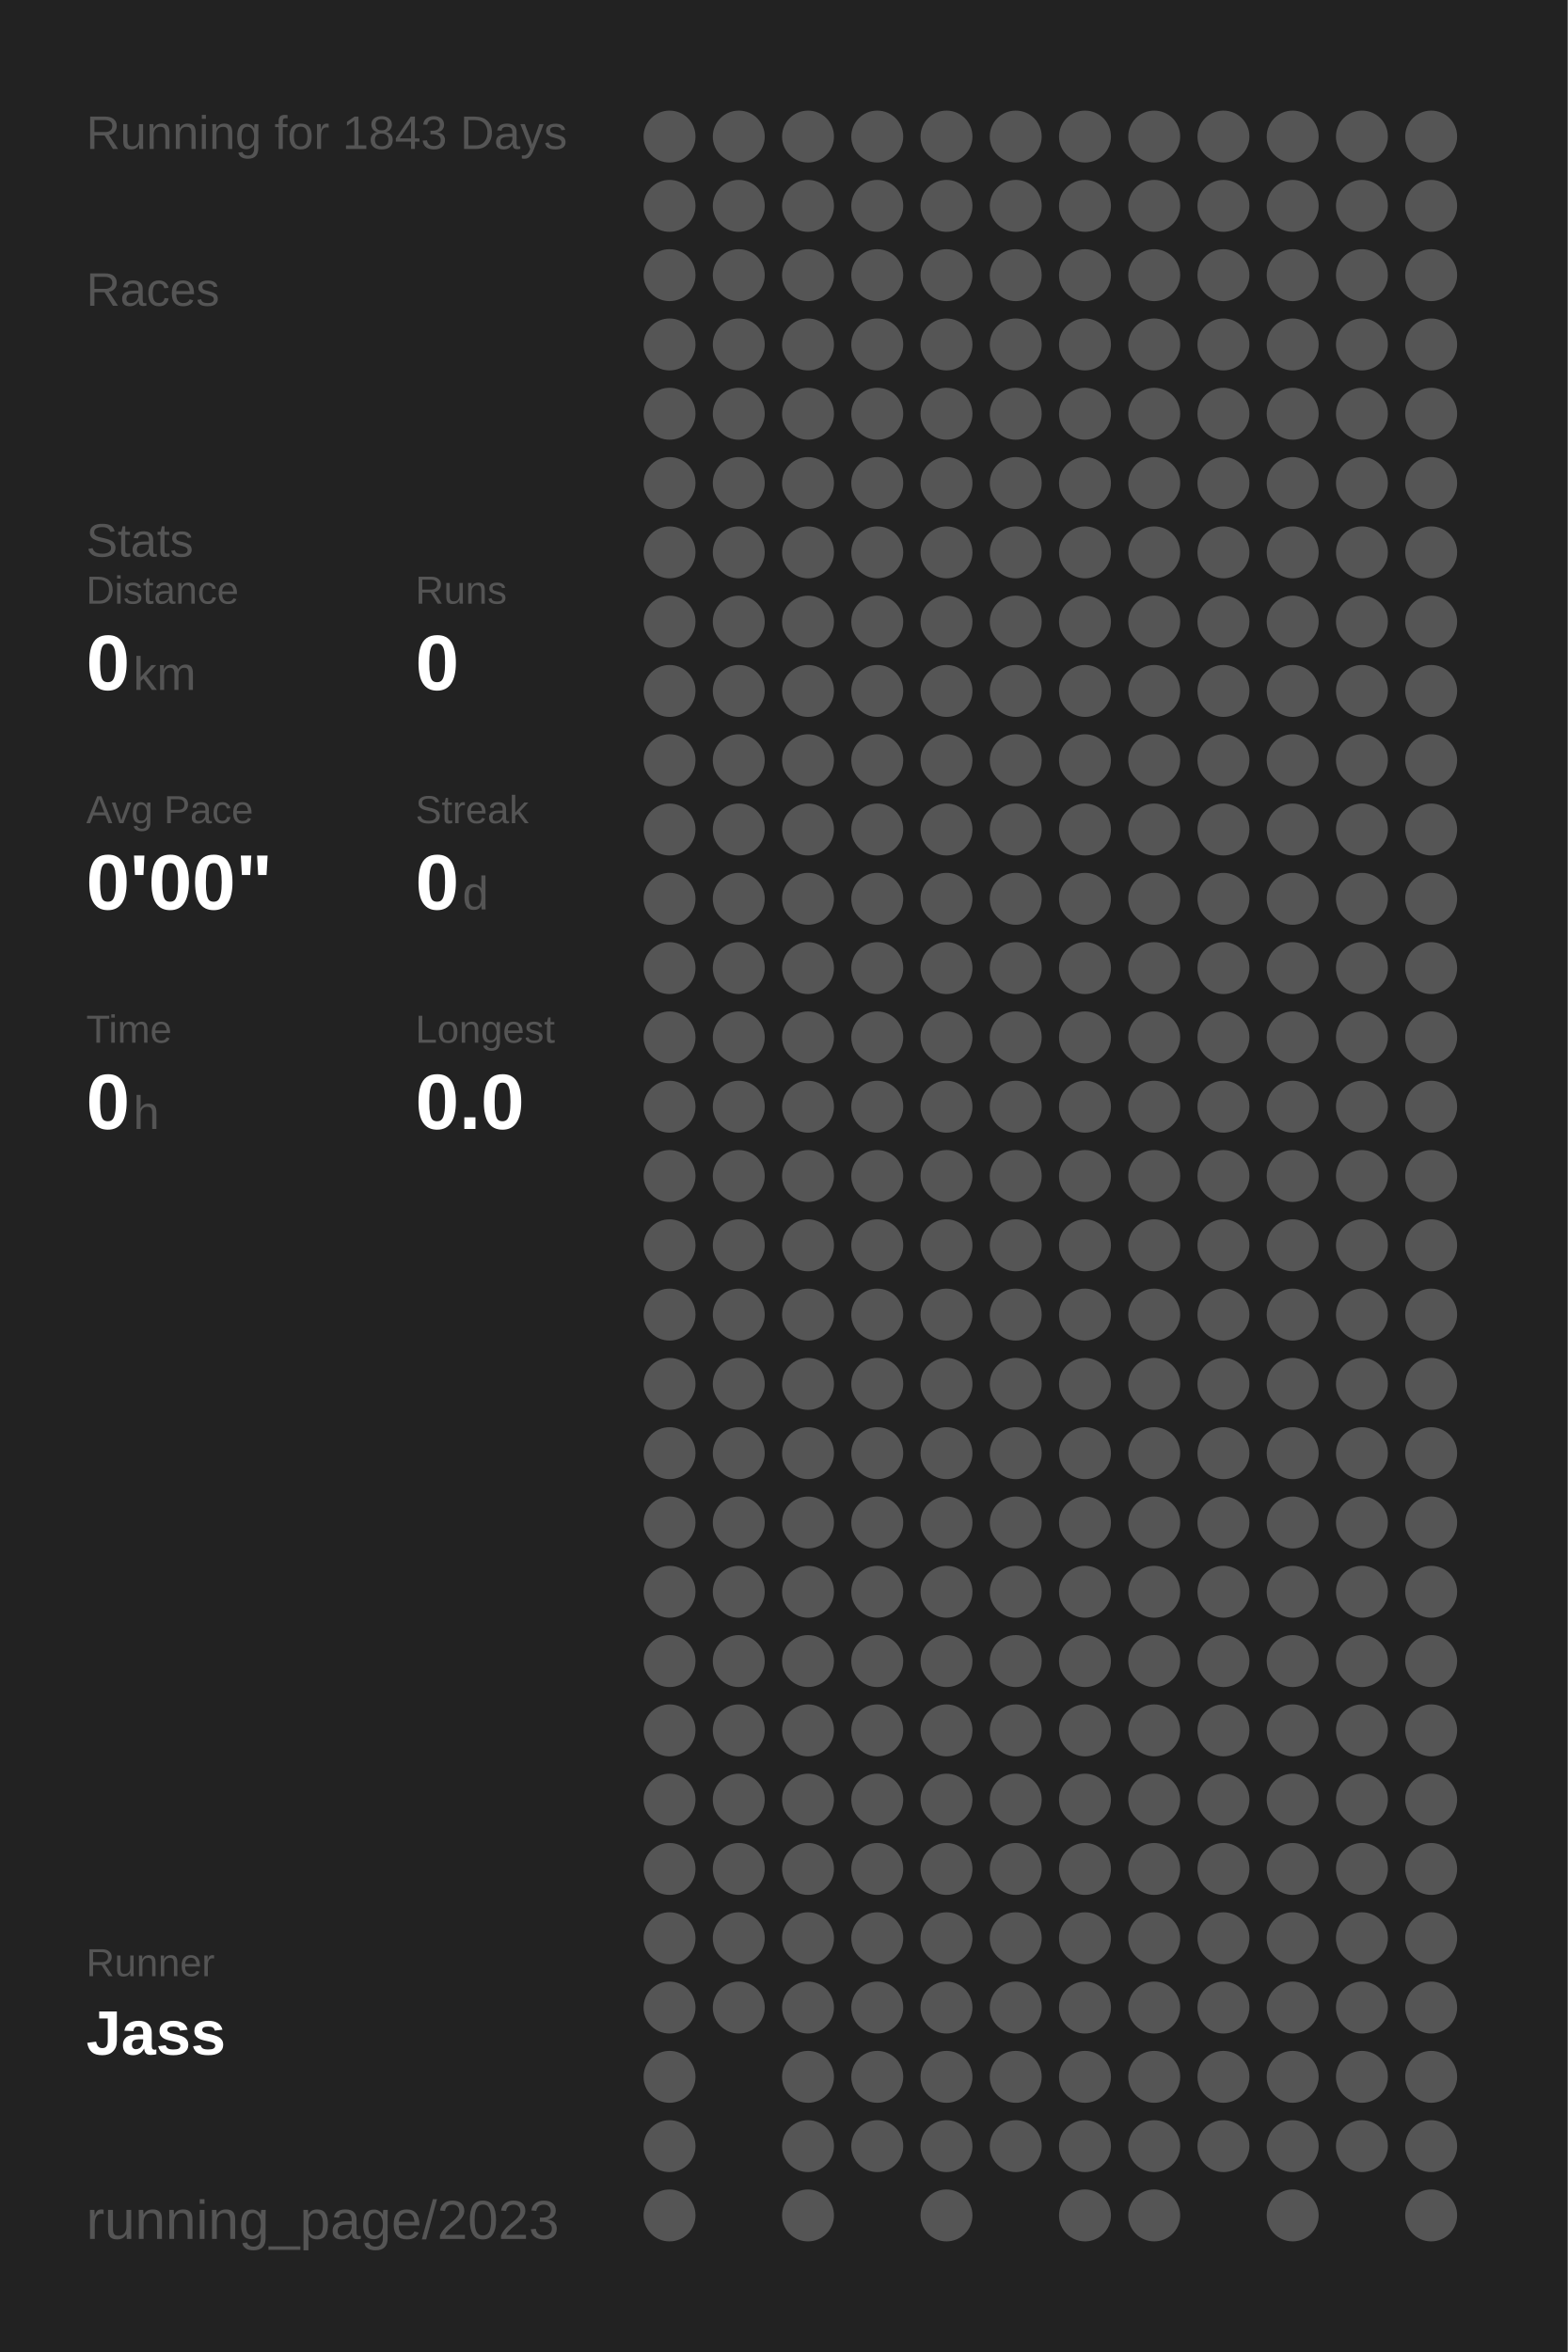
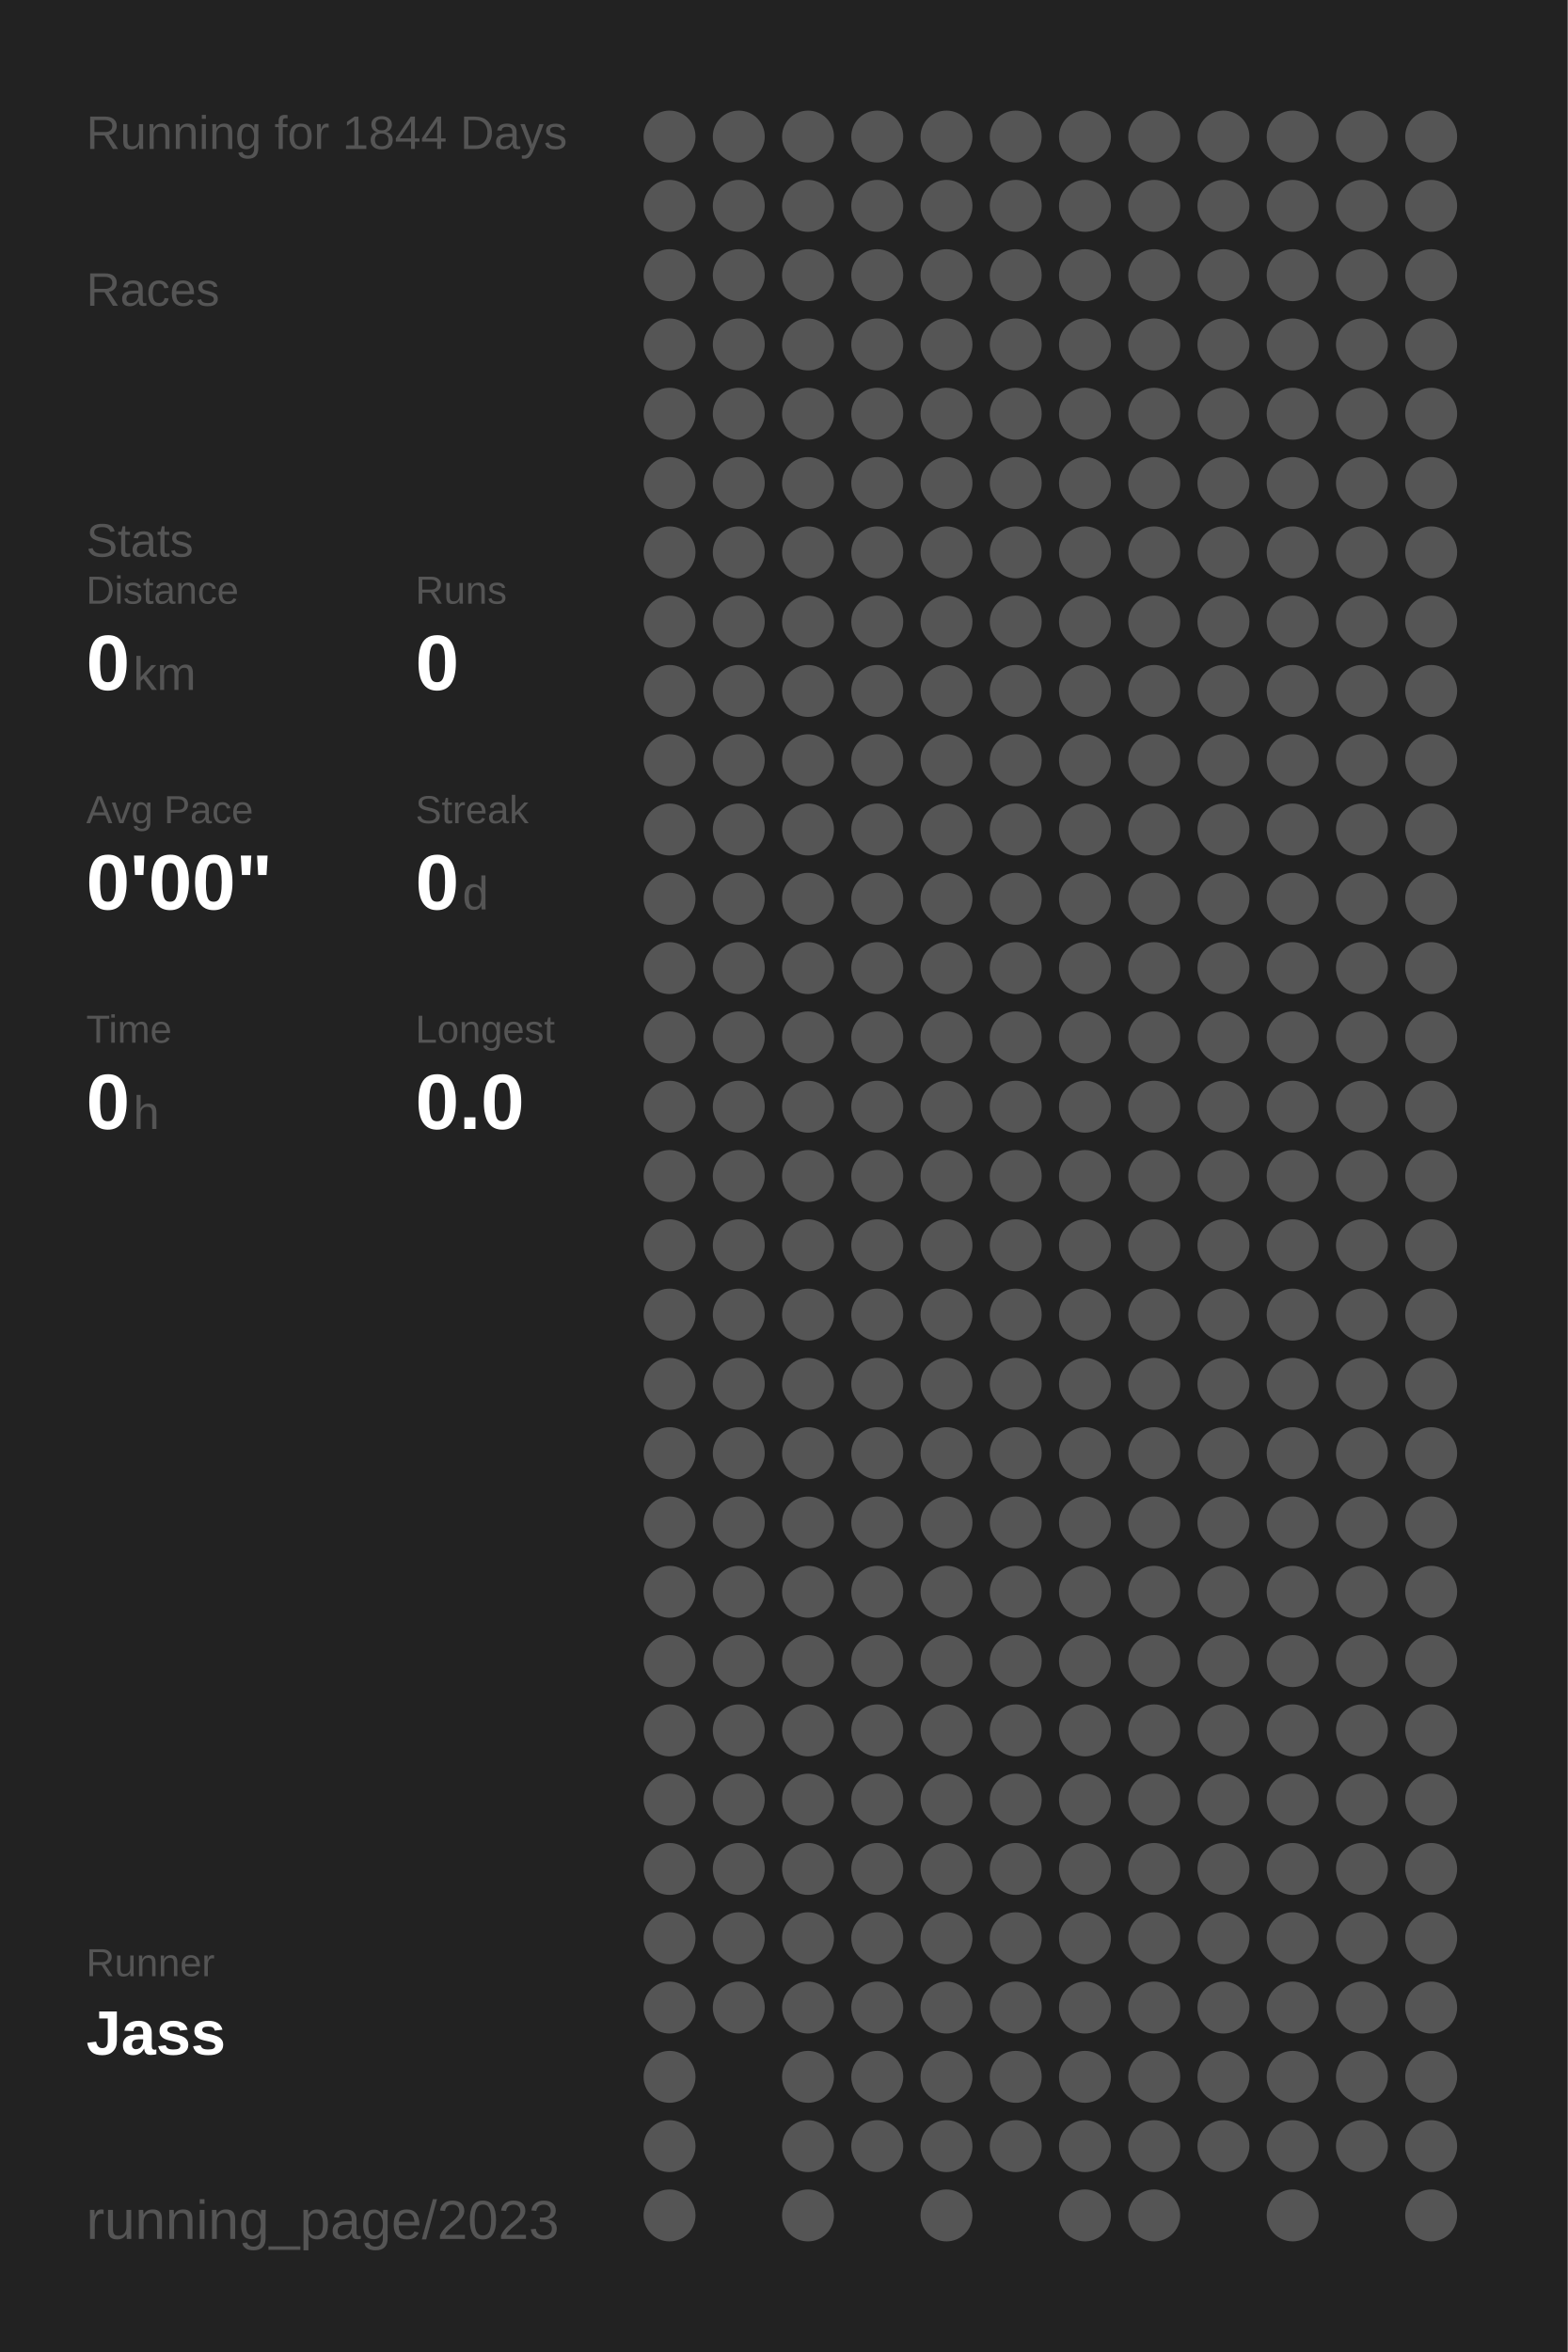
<svg xmlns="http://www.w3.org/2000/svg" baseProfile="full" height="300mm" version="1.1" viewBox="0,0,200,300" width="200mm">
  <defs />
  <rect fill="#222222" height="300" width="200" x="0" y="0" />
-   <text fill="#555555" style="font-size:6px; font-family:Arial;" x="11" y="19">Running for 1843 Days</text>
+   <text fill="#555555" style="font-size:6px; font-family:Arial;" x="11" y="19">Running for 1844 Days</text>
  <text fill="#555555" style="font-size:6px; font-family:Arial;" x="11" y="39">Races</text>
  <text fill="#555555" style="font-size:6px; font-family:Arial;" x="11" y="71">Stats</text>
  <text fill="#555555" style="font-size:5px; font-family:Arial;" x="11" y="77">Distance</text>
  <text fill="#FFFFFF" style="font-size:10px; font-family:Arial; font-weight:bold;" x="11" y="88">0</text>
  <text fill="#555555" style="font-size:6px; font-family:Arial;" x="17" y="88">km</text>
  <text fill="#555555" style="font-size:5px; font-family:Arial;" x="53" y="77">Runs</text>
  <text fill="#FFFFFF" style="font-size:10px; font-family:Arial; font-weight:bold;" x="53" y="88">0</text>
  <text fill="#555555" style="font-size:5px; font-family:Arial;" x="11" y="105">Avg Pace</text>
  <text fill="#FFFFFF" style="font-size:10px; font-family:Arial; font-weight:bold;" x="11" y="116">0'00"</text>
  <text fill="#555555" style="font-size:5px; font-family:Arial;" x="53" y="105">Streak</text>
  <text fill="#FFFFFF" style="font-size:10px; font-family:Arial; font-weight:bold;" x="53" y="116">0</text>
  <text fill="#555555" style="font-size:6px; font-family:Arial;" x="59" y="116">d</text>
  <text fill="#555555" style="font-size:5px; font-family:Arial;" x="11" y="133">Time</text>
  <text fill="#FFFFFF" style="font-size:10px; font-family:Arial; font-weight:bold;" x="11" y="144">0</text>
  <text fill="#555555" style="font-size:6px; font-family:Arial;" x="17" y="144">h</text>
  <text fill="#555555" style="font-size:5px; font-family:Arial;" x="53" y="133">Longest</text>
  <text fill="#FFFFFF" style="font-size:10px; font-family:Arial; font-weight:bold;" x="53" y="144">0.0</text>
  <text fill="#555555" style="font-size:5px; font-family:Arial;" x="11" y="252.065">Runner</text>
  <text fill="#FFFFFF" style="font-size:8px; font-family:Arial; font-weight:bold;" x="11" y="262.065">Jass</text>
  <text fill="#555555" style="font-size:7px; font-family:Arial;" x="11" y="285.581">running_page/2023</text>
  <circle cx="85.417" cy="17.419" fill="#555555" r="3.312" />
  <circle cx="85.417" cy="26.258" fill="#555555" r="3.312" />
  <circle cx="85.417" cy="35.097" fill="#555555" r="3.312" />
  <circle cx="85.417" cy="43.935" fill="#555555" r="3.312" />
  <circle cx="85.417" cy="52.774" fill="#555555" r="3.312" />
  <circle cx="85.417" cy="61.613" fill="#555555" r="3.312" />
  <circle cx="85.417" cy="70.452" fill="#555555" r="3.312" />
  <circle cx="85.417" cy="79.29" fill="#555555" r="3.312" />
  <circle cx="85.417" cy="88.129" fill="#555555" r="3.312" />
  <circle cx="85.417" cy="96.968" fill="#555555" r="3.312" />
  <circle cx="85.417" cy="105.806" fill="#555555" r="3.312" />
  <circle cx="85.417" cy="114.645" fill="#555555" r="3.312" />
  <circle cx="85.417" cy="123.484" fill="#555555" r="3.312" />
  <circle cx="85.417" cy="132.323" fill="#555555" r="3.312" />
  <circle cx="85.417" cy="141.161" fill="#555555" r="3.312" />
  <circle cx="85.417" cy="150" fill="#555555" r="3.312" />
  <circle cx="85.417" cy="158.839" fill="#555555" r="3.312" />
  <circle cx="85.417" cy="167.677" fill="#555555" r="3.312" />
  <circle cx="85.417" cy="176.516" fill="#555555" r="3.312" />
  <circle cx="85.417" cy="185.355" fill="#555555" r="3.312" />
  <circle cx="85.417" cy="194.194" fill="#555555" r="3.312" />
  <circle cx="85.417" cy="203.032" fill="#555555" r="3.312" />
  <circle cx="85.417" cy="211.871" fill="#555555" r="3.312" />
  <circle cx="85.417" cy="220.71" fill="#555555" r="3.312" />
  <circle cx="85.417" cy="229.548" fill="#555555" r="3.312" />
  <circle cx="85.417" cy="238.387" fill="#555555" r="3.312" />
  <circle cx="85.417" cy="247.226" fill="#555555" r="3.312" />
  <circle cx="85.417" cy="256.065" fill="#555555" r="3.312" />
  <circle cx="85.417" cy="264.903" fill="#555555" r="3.312" />
  <circle cx="85.417" cy="273.742" fill="#555555" r="3.312" />
  <circle cx="85.417" cy="282.581" fill="#555555" r="3.312" />
  <circle cx="94.25" cy="17.419" fill="#555555" r="3.312" />
  <circle cx="94.25" cy="26.258" fill="#555555" r="3.312" />
  <circle cx="94.25" cy="35.097" fill="#555555" r="3.312" />
  <circle cx="94.25" cy="43.935" fill="#555555" r="3.312" />
  <circle cx="94.25" cy="52.774" fill="#555555" r="3.312" />
  <circle cx="94.25" cy="61.613" fill="#555555" r="3.312" />
  <circle cx="94.25" cy="70.452" fill="#555555" r="3.312" />
  <circle cx="94.25" cy="79.29" fill="#555555" r="3.312" />
  <circle cx="94.25" cy="88.129" fill="#555555" r="3.312" />
  <circle cx="94.25" cy="96.968" fill="#555555" r="3.312" />
  <circle cx="94.25" cy="105.806" fill="#555555" r="3.312" />
  <circle cx="94.25" cy="114.645" fill="#555555" r="3.312" />
  <circle cx="94.25" cy="123.484" fill="#555555" r="3.312" />
  <circle cx="94.25" cy="132.323" fill="#555555" r="3.312" />
  <circle cx="94.25" cy="141.161" fill="#555555" r="3.312" />
  <circle cx="94.25" cy="150" fill="#555555" r="3.312" />
  <circle cx="94.25" cy="158.839" fill="#555555" r="3.312" />
  <circle cx="94.25" cy="167.677" fill="#555555" r="3.312" />
  <circle cx="94.25" cy="176.516" fill="#555555" r="3.312" />
  <circle cx="94.25" cy="185.355" fill="#555555" r="3.312" />
  <circle cx="94.25" cy="194.194" fill="#555555" r="3.312" />
  <circle cx="94.25" cy="203.032" fill="#555555" r="3.312" />
  <circle cx="94.25" cy="211.871" fill="#555555" r="3.312" />
  <circle cx="94.25" cy="220.71" fill="#555555" r="3.312" />
  <circle cx="94.25" cy="229.548" fill="#555555" r="3.312" />
  <circle cx="94.25" cy="238.387" fill="#555555" r="3.312" />
  <circle cx="94.25" cy="247.226" fill="#555555" r="3.312" />
  <circle cx="94.25" cy="256.065" fill="#555555" r="3.312" />
  <circle cx="103.083" cy="17.419" fill="#555555" r="3.312" />
  <circle cx="103.083" cy="26.258" fill="#555555" r="3.312" />
  <circle cx="103.083" cy="35.097" fill="#555555" r="3.312" />
  <circle cx="103.083" cy="43.935" fill="#555555" r="3.312" />
  <circle cx="103.083" cy="52.774" fill="#555555" r="3.312" />
  <circle cx="103.083" cy="61.613" fill="#555555" r="3.312" />
  <circle cx="103.083" cy="70.452" fill="#555555" r="3.312" />
  <circle cx="103.083" cy="79.29" fill="#555555" r="3.312" />
  <circle cx="103.083" cy="88.129" fill="#555555" r="3.312" />
  <circle cx="103.083" cy="96.968" fill="#555555" r="3.312" />
  <circle cx="103.083" cy="105.806" fill="#555555" r="3.312" />
  <circle cx="103.083" cy="114.645" fill="#555555" r="3.312" />
  <circle cx="103.083" cy="123.484" fill="#555555" r="3.312" />
  <circle cx="103.083" cy="132.323" fill="#555555" r="3.312" />
  <circle cx="103.083" cy="141.161" fill="#555555" r="3.312" />
  <circle cx="103.083" cy="150" fill="#555555" r="3.312" />
  <circle cx="103.083" cy="158.839" fill="#555555" r="3.312" />
  <circle cx="103.083" cy="167.677" fill="#555555" r="3.312" />
  <circle cx="103.083" cy="176.516" fill="#555555" r="3.312" />
  <circle cx="103.083" cy="185.355" fill="#555555" r="3.312" />
  <circle cx="103.083" cy="194.194" fill="#555555" r="3.312" />
  <circle cx="103.083" cy="203.032" fill="#555555" r="3.312" />
  <circle cx="103.083" cy="211.871" fill="#555555" r="3.312" />
  <circle cx="103.083" cy="220.71" fill="#555555" r="3.312" />
  <circle cx="103.083" cy="229.548" fill="#555555" r="3.312" />
  <circle cx="103.083" cy="238.387" fill="#555555" r="3.312" />
  <circle cx="103.083" cy="247.226" fill="#555555" r="3.312" />
  <circle cx="103.083" cy="256.065" fill="#555555" r="3.312" />
  <circle cx="103.083" cy="264.903" fill="#555555" r="3.312" />
  <circle cx="103.083" cy="273.742" fill="#555555" r="3.312" />
  <circle cx="103.083" cy="282.581" fill="#555555" r="3.312" />
  <circle cx="111.917" cy="17.419" fill="#555555" r="3.312" />
  <circle cx="111.917" cy="26.258" fill="#555555" r="3.312" />
  <circle cx="111.917" cy="35.097" fill="#555555" r="3.312" />
  <circle cx="111.917" cy="43.935" fill="#555555" r="3.312" />
  <circle cx="111.917" cy="52.774" fill="#555555" r="3.312" />
  <circle cx="111.917" cy="61.613" fill="#555555" r="3.312" />
  <circle cx="111.917" cy="70.452" fill="#555555" r="3.312" />
  <circle cx="111.917" cy="79.29" fill="#555555" r="3.312" />
  <circle cx="111.917" cy="88.129" fill="#555555" r="3.312" />
  <circle cx="111.917" cy="96.968" fill="#555555" r="3.312" />
  <circle cx="111.917" cy="105.806" fill="#555555" r="3.312" />
  <circle cx="111.917" cy="114.645" fill="#555555" r="3.312" />
  <circle cx="111.917" cy="123.484" fill="#555555" r="3.312" />
  <circle cx="111.917" cy="132.323" fill="#555555" r="3.312" />
  <circle cx="111.917" cy="141.161" fill="#555555" r="3.312" />
  <circle cx="111.917" cy="150" fill="#555555" r="3.312" />
  <circle cx="111.917" cy="158.839" fill="#555555" r="3.312" />
  <circle cx="111.917" cy="167.677" fill="#555555" r="3.312" />
  <circle cx="111.917" cy="176.516" fill="#555555" r="3.312" />
  <circle cx="111.917" cy="185.355" fill="#555555" r="3.312" />
  <circle cx="111.917" cy="194.194" fill="#555555" r="3.312" />
  <circle cx="111.917" cy="203.032" fill="#555555" r="3.312" />
  <circle cx="111.917" cy="211.871" fill="#555555" r="3.312" />
  <circle cx="111.917" cy="220.71" fill="#555555" r="3.312" />
  <circle cx="111.917" cy="229.548" fill="#555555" r="3.312" />
  <circle cx="111.917" cy="238.387" fill="#555555" r="3.312" />
  <circle cx="111.917" cy="247.226" fill="#555555" r="3.312" />
  <circle cx="111.917" cy="256.065" fill="#555555" r="3.312" />
  <circle cx="111.917" cy="264.903" fill="#555555" r="3.312" />
  <circle cx="111.917" cy="273.742" fill="#555555" r="3.312" />
  <circle cx="120.75" cy="17.419" fill="#555555" r="3.312" />
  <circle cx="120.75" cy="26.258" fill="#555555" r="3.312" />
  <circle cx="120.75" cy="35.097" fill="#555555" r="3.312" />
  <circle cx="120.75" cy="43.935" fill="#555555" r="3.312" />
  <circle cx="120.75" cy="52.774" fill="#555555" r="3.312" />
  <circle cx="120.75" cy="61.613" fill="#555555" r="3.312" />
  <circle cx="120.75" cy="70.452" fill="#555555" r="3.312" />
  <circle cx="120.75" cy="79.29" fill="#555555" r="3.312" />
  <circle cx="120.75" cy="88.129" fill="#555555" r="3.312" />
  <circle cx="120.75" cy="96.968" fill="#555555" r="3.312" />
  <circle cx="120.75" cy="105.806" fill="#555555" r="3.312" />
  <circle cx="120.75" cy="114.645" fill="#555555" r="3.312" />
  <circle cx="120.75" cy="123.484" fill="#555555" r="3.312" />
  <circle cx="120.75" cy="132.323" fill="#555555" r="3.312" />
  <circle cx="120.75" cy="141.161" fill="#555555" r="3.312" />
  <circle cx="120.75" cy="150" fill="#555555" r="3.312" />
  <circle cx="120.75" cy="158.839" fill="#555555" r="3.312" />
  <circle cx="120.75" cy="167.677" fill="#555555" r="3.312" />
  <circle cx="120.75" cy="176.516" fill="#555555" r="3.312" />
  <circle cx="120.75" cy="185.355" fill="#555555" r="3.312" />
  <circle cx="120.75" cy="194.194" fill="#555555" r="3.312" />
  <circle cx="120.75" cy="203.032" fill="#555555" r="3.312" />
  <circle cx="120.75" cy="211.871" fill="#555555" r="3.312" />
  <circle cx="120.75" cy="220.71" fill="#555555" r="3.312" />
  <circle cx="120.75" cy="229.548" fill="#555555" r="3.312" />
  <circle cx="120.75" cy="238.387" fill="#555555" r="3.312" />
  <circle cx="120.75" cy="247.226" fill="#555555" r="3.312" />
  <circle cx="120.75" cy="256.065" fill="#555555" r="3.312" />
  <circle cx="120.75" cy="264.903" fill="#555555" r="3.312" />
  <circle cx="120.75" cy="273.742" fill="#555555" r="3.312" />
  <circle cx="120.75" cy="282.581" fill="#555555" r="3.312" />
  <circle cx="129.583" cy="17.419" fill="#555555" r="3.312" />
  <circle cx="129.583" cy="26.258" fill="#555555" r="3.312" />
  <circle cx="129.583" cy="35.097" fill="#555555" r="3.312" />
  <circle cx="129.583" cy="43.935" fill="#555555" r="3.312" />
  <circle cx="129.583" cy="52.774" fill="#555555" r="3.312" />
  <circle cx="129.583" cy="61.613" fill="#555555" r="3.312" />
  <circle cx="129.583" cy="70.452" fill="#555555" r="3.312" />
  <circle cx="129.583" cy="79.29" fill="#555555" r="3.312" />
  <circle cx="129.583" cy="88.129" fill="#555555" r="3.312" />
  <circle cx="129.583" cy="96.968" fill="#555555" r="3.312" />
  <circle cx="129.583" cy="105.806" fill="#555555" r="3.312" />
  <circle cx="129.583" cy="114.645" fill="#555555" r="3.312" />
  <circle cx="129.583" cy="123.484" fill="#555555" r="3.312" />
  <circle cx="129.583" cy="132.323" fill="#555555" r="3.312" />
  <circle cx="129.583" cy="141.161" fill="#555555" r="3.312" />
  <circle cx="129.583" cy="150" fill="#555555" r="3.312" />
  <circle cx="129.583" cy="158.839" fill="#555555" r="3.312" />
  <circle cx="129.583" cy="167.677" fill="#555555" r="3.312" />
  <circle cx="129.583" cy="176.516" fill="#555555" r="3.312" />
  <circle cx="129.583" cy="185.355" fill="#555555" r="3.312" />
  <circle cx="129.583" cy="194.194" fill="#555555" r="3.312" />
  <circle cx="129.583" cy="203.032" fill="#555555" r="3.312" />
  <circle cx="129.583" cy="211.871" fill="#555555" r="3.312" />
  <circle cx="129.583" cy="220.71" fill="#555555" r="3.312" />
  <circle cx="129.583" cy="229.548" fill="#555555" r="3.312" />
  <circle cx="129.583" cy="238.387" fill="#555555" r="3.312" />
  <circle cx="129.583" cy="247.226" fill="#555555" r="3.312" />
  <circle cx="129.583" cy="256.065" fill="#555555" r="3.312" />
  <circle cx="129.583" cy="264.903" fill="#555555" r="3.312" />
  <circle cx="129.583" cy="273.742" fill="#555555" r="3.312" />
  <circle cx="138.417" cy="17.419" fill="#555555" r="3.312" />
  <circle cx="138.417" cy="26.258" fill="#555555" r="3.312" />
  <circle cx="138.417" cy="35.097" fill="#555555" r="3.312" />
  <circle cx="138.417" cy="43.935" fill="#555555" r="3.312" />
  <circle cx="138.417" cy="52.774" fill="#555555" r="3.312" />
  <circle cx="138.417" cy="61.613" fill="#555555" r="3.312" />
  <circle cx="138.417" cy="70.452" fill="#555555" r="3.312" />
  <circle cx="138.417" cy="79.29" fill="#555555" r="3.312" />
  <circle cx="138.417" cy="88.129" fill="#555555" r="3.312" />
  <circle cx="138.417" cy="96.968" fill="#555555" r="3.312" />
  <circle cx="138.417" cy="105.806" fill="#555555" r="3.312" />
  <circle cx="138.417" cy="114.645" fill="#555555" r="3.312" />
  <circle cx="138.417" cy="123.484" fill="#555555" r="3.312" />
  <circle cx="138.417" cy="132.323" fill="#555555" r="3.312" />
  <circle cx="138.417" cy="141.161" fill="#555555" r="3.312" />
  <circle cx="138.417" cy="150" fill="#555555" r="3.312" />
  <circle cx="138.417" cy="158.839" fill="#555555" r="3.312" />
  <circle cx="138.417" cy="167.677" fill="#555555" r="3.312" />
  <circle cx="138.417" cy="176.516" fill="#555555" r="3.312" />
  <circle cx="138.417" cy="185.355" fill="#555555" r="3.312" />
  <circle cx="138.417" cy="194.194" fill="#555555" r="3.312" />
  <circle cx="138.417" cy="203.032" fill="#555555" r="3.312" />
  <circle cx="138.417" cy="211.871" fill="#555555" r="3.312" />
  <circle cx="138.417" cy="220.71" fill="#555555" r="3.312" />
  <circle cx="138.417" cy="229.548" fill="#555555" r="3.312" />
  <circle cx="138.417" cy="238.387" fill="#555555" r="3.312" />
  <circle cx="138.417" cy="247.226" fill="#555555" r="3.312" />
  <circle cx="138.417" cy="256.065" fill="#555555" r="3.312" />
  <circle cx="138.417" cy="264.903" fill="#555555" r="3.312" />
  <circle cx="138.417" cy="273.742" fill="#555555" r="3.312" />
  <circle cx="138.417" cy="282.581" fill="#555555" r="3.312" />
  <circle cx="147.25" cy="17.419" fill="#555555" r="3.312" />
  <circle cx="147.25" cy="26.258" fill="#555555" r="3.312" />
  <circle cx="147.25" cy="35.097" fill="#555555" r="3.312" />
  <circle cx="147.25" cy="43.935" fill="#555555" r="3.312" />
  <circle cx="147.25" cy="52.774" fill="#555555" r="3.312" />
  <circle cx="147.25" cy="61.613" fill="#555555" r="3.312" />
  <circle cx="147.25" cy="70.452" fill="#555555" r="3.312" />
  <circle cx="147.25" cy="79.29" fill="#555555" r="3.312" />
  <circle cx="147.25" cy="88.129" fill="#555555" r="3.312" />
  <circle cx="147.25" cy="96.968" fill="#555555" r="3.312" />
  <circle cx="147.25" cy="105.806" fill="#555555" r="3.312" />
  <circle cx="147.25" cy="114.645" fill="#555555" r="3.312" />
  <circle cx="147.25" cy="123.484" fill="#555555" r="3.312" />
  <circle cx="147.25" cy="132.323" fill="#555555" r="3.312" />
  <circle cx="147.25" cy="141.161" fill="#555555" r="3.312" />
  <circle cx="147.25" cy="150" fill="#555555" r="3.312" />
  <circle cx="147.25" cy="158.839" fill="#555555" r="3.312" />
  <circle cx="147.25" cy="167.677" fill="#555555" r="3.312" />
  <circle cx="147.25" cy="176.516" fill="#555555" r="3.312" />
  <circle cx="147.25" cy="185.355" fill="#555555" r="3.312" />
  <circle cx="147.25" cy="194.194" fill="#555555" r="3.312" />
  <circle cx="147.25" cy="203.032" fill="#555555" r="3.312" />
  <circle cx="147.25" cy="211.871" fill="#555555" r="3.312" />
  <circle cx="147.25" cy="220.71" fill="#555555" r="3.312" />
  <circle cx="147.25" cy="229.548" fill="#555555" r="3.312" />
  <circle cx="147.25" cy="238.387" fill="#555555" r="3.312" />
  <circle cx="147.25" cy="247.226" fill="#555555" r="3.312" />
  <circle cx="147.25" cy="256.065" fill="#555555" r="3.312" />
  <circle cx="147.25" cy="264.903" fill="#555555" r="3.312" />
  <circle cx="147.25" cy="273.742" fill="#555555" r="3.312" />
  <circle cx="147.25" cy="282.581" fill="#555555" r="3.312" />
  <circle cx="156.083" cy="17.419" fill="#555555" r="3.312" />
  <circle cx="156.083" cy="26.258" fill="#555555" r="3.312" />
  <circle cx="156.083" cy="35.097" fill="#555555" r="3.312" />
  <circle cx="156.083" cy="43.935" fill="#555555" r="3.312" />
  <circle cx="156.083" cy="52.774" fill="#555555" r="3.312" />
  <circle cx="156.083" cy="61.613" fill="#555555" r="3.312" />
  <circle cx="156.083" cy="70.452" fill="#555555" r="3.312" />
  <circle cx="156.083" cy="79.29" fill="#555555" r="3.312" />
  <circle cx="156.083" cy="88.129" fill="#555555" r="3.312" />
  <circle cx="156.083" cy="96.968" fill="#555555" r="3.312" />
  <circle cx="156.083" cy="105.806" fill="#555555" r="3.312" />
  <circle cx="156.083" cy="114.645" fill="#555555" r="3.312" />
  <circle cx="156.083" cy="123.484" fill="#555555" r="3.312" />
  <circle cx="156.083" cy="132.323" fill="#555555" r="3.312" />
  <circle cx="156.083" cy="141.161" fill="#555555" r="3.312" />
  <circle cx="156.083" cy="150" fill="#555555" r="3.312" />
  <circle cx="156.083" cy="158.839" fill="#555555" r="3.312" />
  <circle cx="156.083" cy="167.677" fill="#555555" r="3.312" />
  <circle cx="156.083" cy="176.516" fill="#555555" r="3.312" />
  <circle cx="156.083" cy="185.355" fill="#555555" r="3.312" />
  <circle cx="156.083" cy="194.194" fill="#555555" r="3.312" />
  <circle cx="156.083" cy="203.032" fill="#555555" r="3.312" />
  <circle cx="156.083" cy="211.871" fill="#555555" r="3.312" />
  <circle cx="156.083" cy="220.71" fill="#555555" r="3.312" />
  <circle cx="156.083" cy="229.548" fill="#555555" r="3.312" />
  <circle cx="156.083" cy="238.387" fill="#555555" r="3.312" />
  <circle cx="156.083" cy="247.226" fill="#555555" r="3.312" />
  <circle cx="156.083" cy="256.065" fill="#555555" r="3.312" />
  <circle cx="156.083" cy="264.903" fill="#555555" r="3.312" />
  <circle cx="156.083" cy="273.742" fill="#555555" r="3.312" />
  <circle cx="164.917" cy="17.419" fill="#555555" r="3.312" />
  <circle cx="164.917" cy="26.258" fill="#555555" r="3.312" />
  <circle cx="164.917" cy="35.097" fill="#555555" r="3.312" />
  <circle cx="164.917" cy="43.935" fill="#555555" r="3.312" />
  <circle cx="164.917" cy="52.774" fill="#555555" r="3.312" />
  <circle cx="164.917" cy="61.613" fill="#555555" r="3.312" />
  <circle cx="164.917" cy="70.452" fill="#555555" r="3.312" />
  <circle cx="164.917" cy="79.29" fill="#555555" r="3.312" />
  <circle cx="164.917" cy="88.129" fill="#555555" r="3.312" />
  <circle cx="164.917" cy="96.968" fill="#555555" r="3.312" />
  <circle cx="164.917" cy="105.806" fill="#555555" r="3.312" />
  <circle cx="164.917" cy="114.645" fill="#555555" r="3.312" />
  <circle cx="164.917" cy="123.484" fill="#555555" r="3.312" />
  <circle cx="164.917" cy="132.323" fill="#555555" r="3.312" />
  <circle cx="164.917" cy="141.161" fill="#555555" r="3.312" />
  <circle cx="164.917" cy="150" fill="#555555" r="3.312" />
  <circle cx="164.917" cy="158.839" fill="#555555" r="3.312" />
  <circle cx="164.917" cy="167.677" fill="#555555" r="3.312" />
  <circle cx="164.917" cy="176.516" fill="#555555" r="3.312" />
  <circle cx="164.917" cy="185.355" fill="#555555" r="3.312" />
  <circle cx="164.917" cy="194.194" fill="#555555" r="3.312" />
  <circle cx="164.917" cy="203.032" fill="#555555" r="3.312" />
  <circle cx="164.917" cy="211.871" fill="#555555" r="3.312" />
  <circle cx="164.917" cy="220.71" fill="#555555" r="3.312" />
  <circle cx="164.917" cy="229.548" fill="#555555" r="3.312" />
  <circle cx="164.917" cy="238.387" fill="#555555" r="3.312" />
  <circle cx="164.917" cy="247.226" fill="#555555" r="3.312" />
  <circle cx="164.917" cy="256.065" fill="#555555" r="3.312" />
  <circle cx="164.917" cy="264.903" fill="#555555" r="3.312" />
  <circle cx="164.917" cy="273.742" fill="#555555" r="3.312" />
  <circle cx="164.917" cy="282.581" fill="#555555" r="3.312" />
  <circle cx="173.75" cy="17.419" fill="#555555" r="3.312" />
  <circle cx="173.75" cy="26.258" fill="#555555" r="3.312" />
  <circle cx="173.75" cy="35.097" fill="#555555" r="3.312" />
  <circle cx="173.75" cy="43.935" fill="#555555" r="3.312" />
  <circle cx="173.75" cy="52.774" fill="#555555" r="3.312" />
  <circle cx="173.75" cy="61.613" fill="#555555" r="3.312" />
  <circle cx="173.75" cy="70.452" fill="#555555" r="3.312" />
  <circle cx="173.75" cy="79.29" fill="#555555" r="3.312" />
  <circle cx="173.75" cy="88.129" fill="#555555" r="3.312" />
  <circle cx="173.75" cy="96.968" fill="#555555" r="3.312" />
  <circle cx="173.75" cy="105.806" fill="#555555" r="3.312" />
  <circle cx="173.75" cy="114.645" fill="#555555" r="3.312" />
  <circle cx="173.75" cy="123.484" fill="#555555" r="3.312" />
  <circle cx="173.75" cy="132.323" fill="#555555" r="3.312" />
  <circle cx="173.75" cy="141.161" fill="#555555" r="3.312" />
  <circle cx="173.75" cy="150" fill="#555555" r="3.312" />
  <circle cx="173.75" cy="158.839" fill="#555555" r="3.312" />
  <circle cx="173.75" cy="167.677" fill="#555555" r="3.312" />
  <circle cx="173.75" cy="176.516" fill="#555555" r="3.312" />
  <circle cx="173.75" cy="185.355" fill="#555555" r="3.312" />
  <circle cx="173.75" cy="194.194" fill="#555555" r="3.312" />
  <circle cx="173.75" cy="203.032" fill="#555555" r="3.312" />
  <circle cx="173.75" cy="211.871" fill="#555555" r="3.312" />
  <circle cx="173.75" cy="220.71" fill="#555555" r="3.312" />
  <circle cx="173.75" cy="229.548" fill="#555555" r="3.312" />
  <circle cx="173.75" cy="238.387" fill="#555555" r="3.312" />
  <circle cx="173.75" cy="247.226" fill="#555555" r="3.312" />
  <circle cx="173.75" cy="256.065" fill="#555555" r="3.312" />
  <circle cx="173.75" cy="264.903" fill="#555555" r="3.312" />
  <circle cx="173.75" cy="273.742" fill="#555555" r="3.312" />
  <circle cx="182.583" cy="17.419" fill="#555555" r="3.312" />
  <circle cx="182.583" cy="26.258" fill="#555555" r="3.312" />
  <circle cx="182.583" cy="35.097" fill="#555555" r="3.312" />
  <circle cx="182.583" cy="43.935" fill="#555555" r="3.312" />
  <circle cx="182.583" cy="52.774" fill="#555555" r="3.312" />
  <circle cx="182.583" cy="61.613" fill="#555555" r="3.312" />
  <circle cx="182.583" cy="70.452" fill="#555555" r="3.312" />
  <circle cx="182.583" cy="79.29" fill="#555555" r="3.312" />
  <circle cx="182.583" cy="88.129" fill="#555555" r="3.312" />
  <circle cx="182.583" cy="96.968" fill="#555555" r="3.312" />
  <circle cx="182.583" cy="105.806" fill="#555555" r="3.312" />
  <circle cx="182.583" cy="114.645" fill="#555555" r="3.312" />
  <circle cx="182.583" cy="123.484" fill="#555555" r="3.312" />
  <circle cx="182.583" cy="132.323" fill="#555555" r="3.312" />
  <circle cx="182.583" cy="141.161" fill="#555555" r="3.312" />
  <circle cx="182.583" cy="150" fill="#555555" r="3.312" />
  <circle cx="182.583" cy="158.839" fill="#555555" r="3.312" />
  <circle cx="182.583" cy="167.677" fill="#555555" r="3.312" />
  <circle cx="182.583" cy="176.516" fill="#555555" r="3.312" />
  <circle cx="182.583" cy="185.355" fill="#555555" r="3.312" />
  <circle cx="182.583" cy="194.194" fill="#555555" r="3.312" />
  <circle cx="182.583" cy="203.032" fill="#555555" r="3.312" />
  <circle cx="182.583" cy="211.871" fill="#555555" r="3.312" />
  <circle cx="182.583" cy="220.71" fill="#555555" r="3.312" />
  <circle cx="182.583" cy="229.548" fill="#555555" r="3.312" />
  <circle cx="182.583" cy="238.387" fill="#555555" r="3.312" />
  <circle cx="182.583" cy="247.226" fill="#555555" r="3.312" />
  <circle cx="182.583" cy="256.065" fill="#555555" r="3.312" />
  <circle cx="182.583" cy="264.903" fill="#555555" r="3.312" />
  <circle cx="182.583" cy="273.742" fill="#555555" r="3.312" />
  <circle cx="182.583" cy="282.581" fill="#555555" r="3.312" />
</svg>
